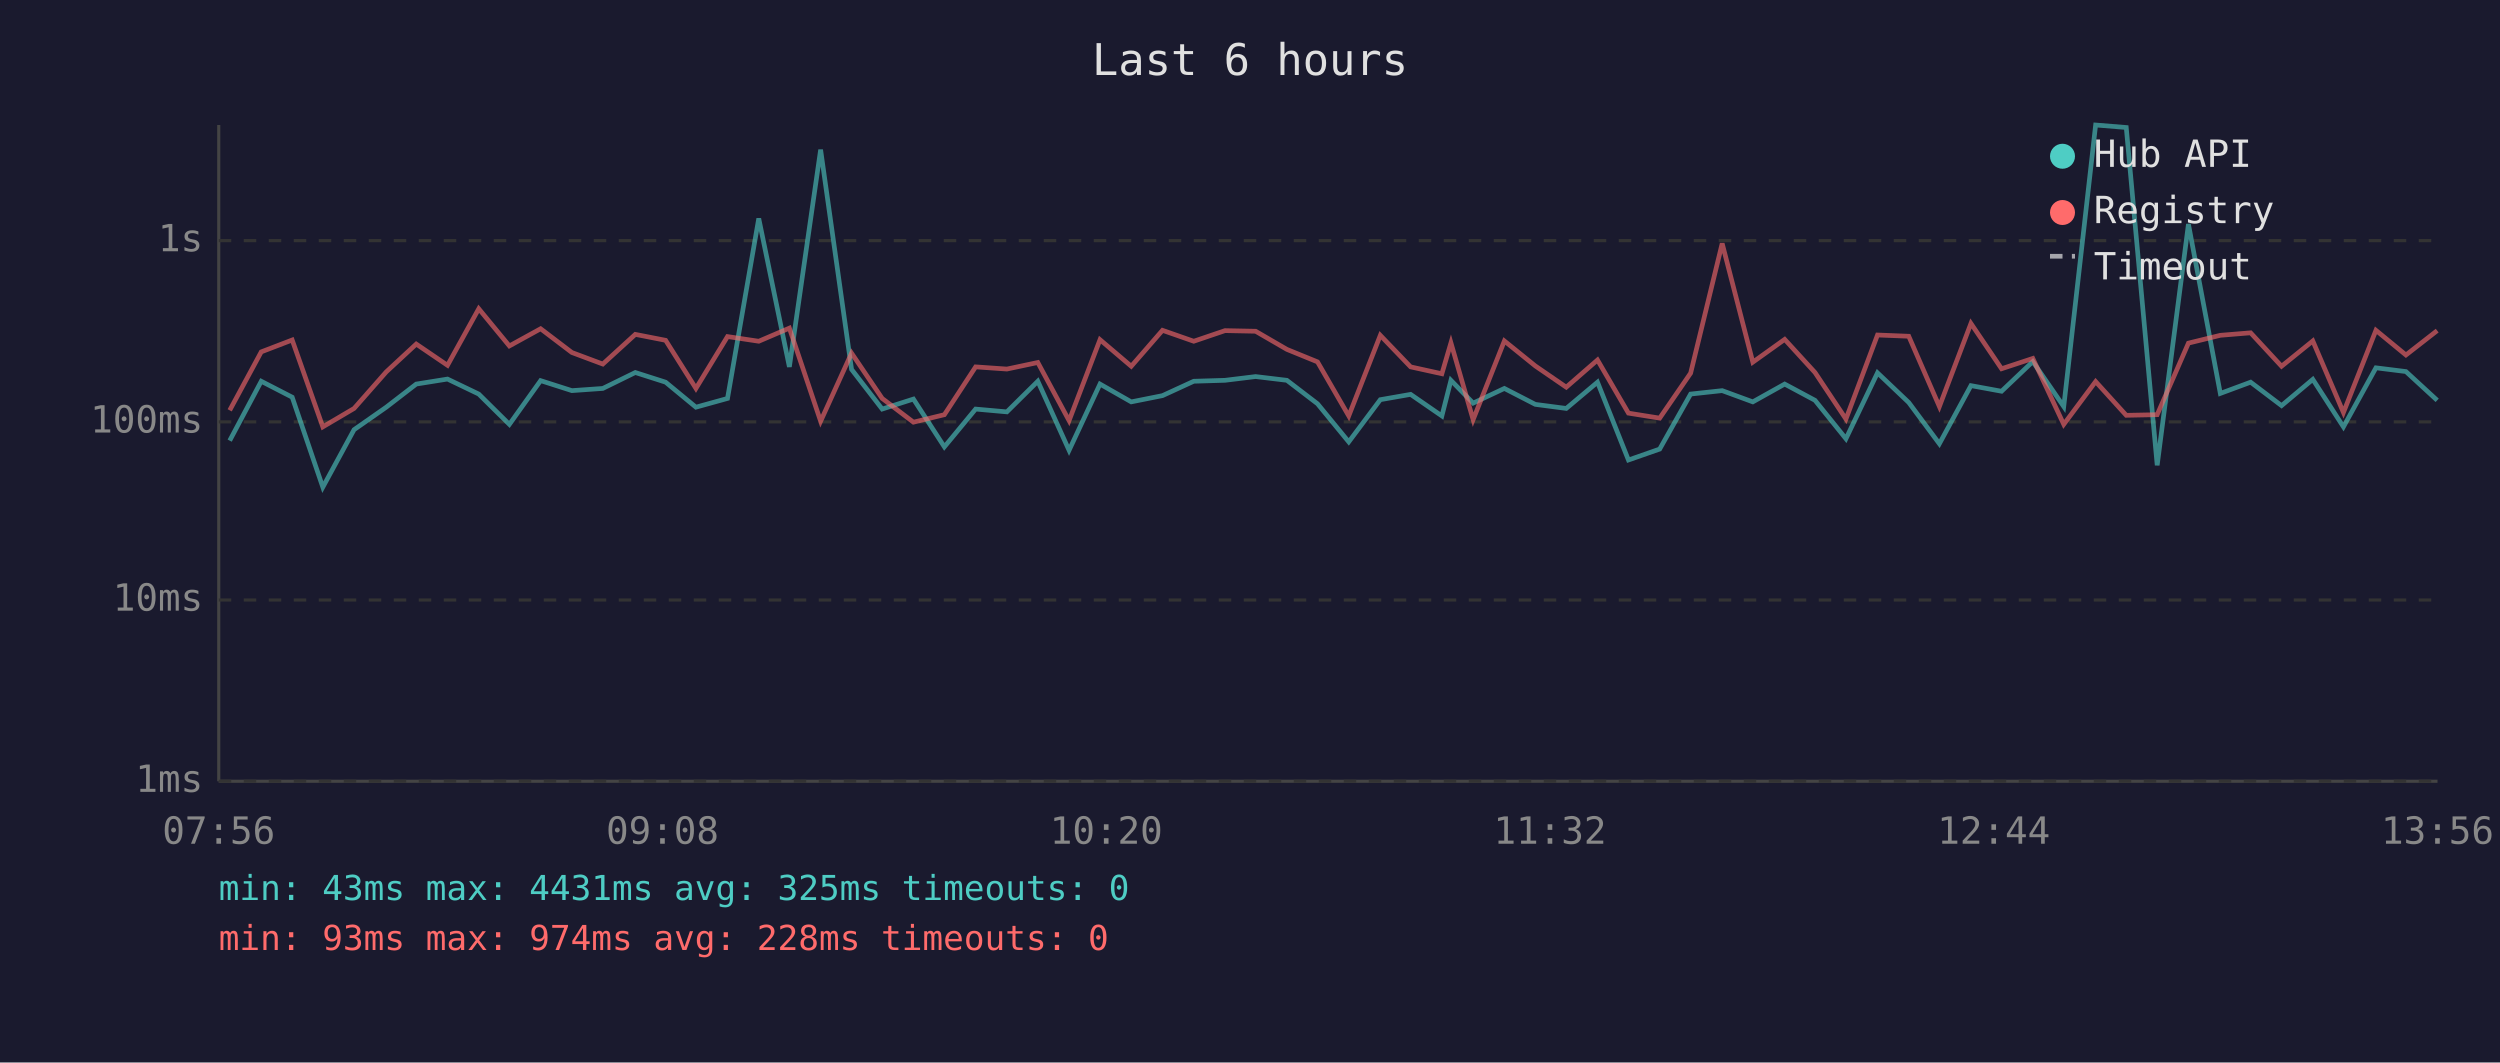
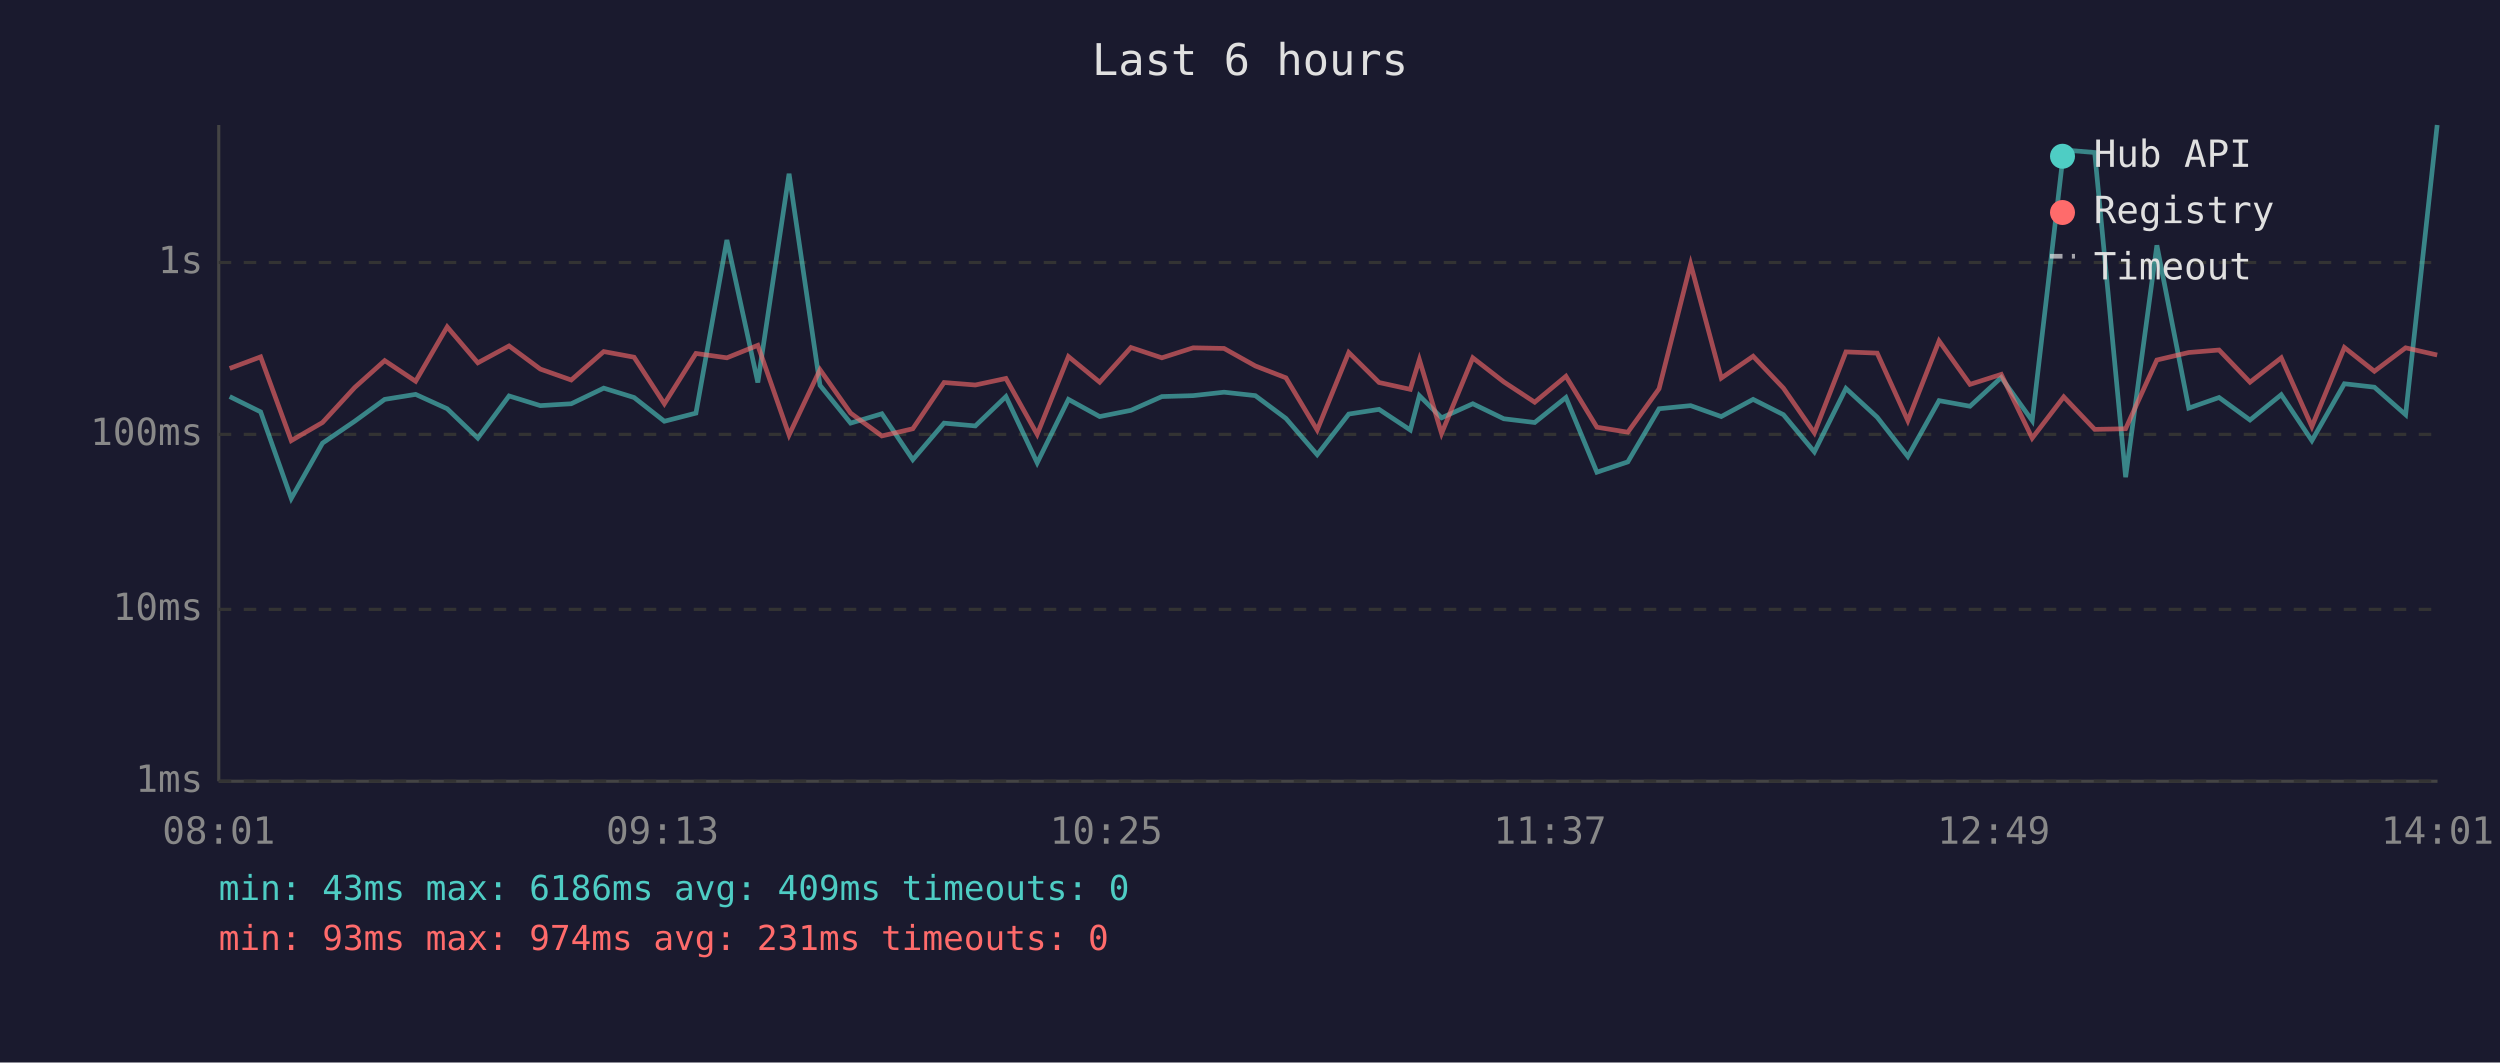
<svg xmlns="http://www.w3.org/2000/svg" viewBox="0 0 800 340" font-family="monospace" font-size="12">
  <rect width="800" height="340" fill="#1a1a2e" />
  <text x="400" y="24" fill="#e0e0e0" font-size="14" text-anchor="middle">Last 6 hours</text>
  <line x1="70" y1="40" x2="70" y2="250" stroke="#444" stroke-width="1" />
  <line x1="70" y1="250" x2="780" y2="250" stroke="#444" stroke-width="1" />
  <line x1="70" y1="250" x2="780" y2="250" stroke="#333" stroke-width="1" stroke-dasharray="4" />
  <text x="65" y="250" fill="#888" text-anchor="end" dominant-baseline="middle">1ms</text>
-   <line x1="70" y1="192" x2="780" y2="192" stroke="#333" stroke-width="1" stroke-dasharray="4" />
-   <text x="65" y="192" fill="#888" text-anchor="end" dominant-baseline="middle">10ms</text>
-   <line x1="70" y1="135" x2="780" y2="135" stroke="#333" stroke-width="1" stroke-dasharray="4" />
-   <text x="65" y="135" fill="#888" text-anchor="end" dominant-baseline="middle">100ms</text>
-   <line x1="70" y1="77" x2="780" y2="77" stroke="#333" stroke-width="1" stroke-dasharray="4" />
-   <text x="65" y="77" fill="#888" text-anchor="end" dominant-baseline="middle">1s</text>
-   <text x="70" y="270" fill="#888" text-anchor="middle">07:56</text>
-   <text x="212" y="270" fill="#888" text-anchor="middle">09:08</text>
-   <text x="354" y="270" fill="#888" text-anchor="middle">10:20</text>
-   <text x="496" y="270" fill="#888" text-anchor="middle">11:32</text>
-   <text x="638" y="270" fill="#888" text-anchor="middle">12:44</text>
-   <text x="780" y="270" fill="#888" text-anchor="middle">13:56</text>
-   <polyline points="73.5,141.0 83.6,122.0 93.5,127.1 103.3,155.9 113.3,137.5 123.6,130.3 133.2,122.9 143.2,121.3 153.2,126.1 163.0,135.8 173.0,121.8 183.0,125.0 192.9,124.3 203.3,119.2 213.0,122.3 222.7,130.3 232.8,127.5 242.8,69.9 252.6,117.4 262.6,47.9 272.5,118.2 282.3,130.9 292.3,127.7 302.2,143.0 312.2,130.9 322.2,131.8 332.1,122.0 342.1,144.1 352.0,122.9 362.0,128.6 372.0,126.6 382.0,122.0 392.0,121.7 401.8,120.5 411.8,121.7 421.6,129.2 431.6,141.4 441.7,127.9 451.4,126.2 461.4,133.1 464.3,121.7 471.4,129.0 481.4,124.3 491.3,129.4 501.2,130.7 511.2,122.3 521.1,147.2 531.1,143.7 541.0,126.1 551.1,125.0 560.9,128.6 571.1,122.9 580.8,128.1 590.7,140.4 600.8,119.3 610.8,128.8 620.6,142.0 630.7,123.4 640.5,125.2 650.5,115.7 660.4,130.1 670.6,40.0 680.4,40.8 690.3,148.9 700.3,71.7 710.5,125.9 720.2,122.3 730.1,129.8 740.1,121.4 749.9,136.6 760.3,117.7 769.9,118.9 779.9,128.1" fill="none" stroke="#4ecdc4" stroke-width="1.5" opacity="0.6" />
-   <polyline points="73.5,131.3 83.6,112.6 93.5,108.8 103.3,136.6 113.3,130.7 123.6,119.0 133.2,110.1 143.2,116.9 153.2,98.8 163.0,110.7 173.0,105.2 183.0,112.8 192.9,116.5 203.3,107.0 213.0,108.9 222.7,124.3 232.8,107.7 242.8,109.2 252.6,105.0 262.6,134.8 272.5,113.0 282.3,127.5 292.3,135.1 302.2,132.7 312.2,117.4 322.2,118.1 332.1,116.0 342.1,134.6 352.0,108.7 362.0,117.2 372.0,105.7 382.0,109.2 392.0,105.8 401.8,106.0 411.8,111.8 421.6,115.8 431.6,133.1 441.7,107.3 451.4,117.4 461.4,119.6 464.3,109.7 471.4,134.3 481.4,109.1 491.3,117.1 501.2,123.9 511.2,115.2 521.1,132.2 531.1,133.8 541.0,119.4 551.1,77.9 560.9,115.9 571.1,108.6 580.8,119.2 590.7,134.1 600.8,107.2 610.8,107.6 620.6,130.1 630.7,103.5 640.5,118.0 650.5,114.7 660.4,135.8 670.6,122.1 680.4,132.9 690.3,132.7 700.3,109.8 710.5,107.3 720.2,106.5 730.1,117.2 740.1,109.1 749.9,132.0 760.3,105.7 769.9,113.6 779.9,105.8" fill="none" stroke="#ff6b6b" stroke-width="1.5" opacity="0.6" />
+   <line x1="70" y1="195" x2="780" y2="195" stroke="#333" stroke-width="1" stroke-dasharray="4" />
+   <text x="65" y="195" fill="#888" text-anchor="end" dominant-baseline="middle">10ms</text>
+   <line x1="70" y1="139" x2="780" y2="139" stroke="#333" stroke-width="1" stroke-dasharray="4" />
+   <text x="65" y="139" fill="#888" text-anchor="end" dominant-baseline="middle">100ms</text>
+   <line x1="70" y1="84" x2="780" y2="84" stroke="#333" stroke-width="1" stroke-dasharray="4" />
+   <text x="65" y="84" fill="#888" text-anchor="end" dominant-baseline="middle">1s</text>
+   <text x="70" y="270" fill="#888" text-anchor="middle">08:01</text>
+   <text x="212" y="270" fill="#888" text-anchor="middle">09:13</text>
+   <text x="354" y="270" fill="#888" text-anchor="middle">10:25</text>
+   <text x="496" y="270" fill="#888" text-anchor="middle">11:37</text>
+   <text x="638" y="270" fill="#888" text-anchor="middle">12:49</text>
+   <text x="780" y="270" fill="#888" text-anchor="middle">14:01</text>
+   <polyline points="73.5,126.9 83.4,131.8 93.2,159.5 103.2,141.8 113.5,134.8 123.1,127.8 133.0,126.2 143.1,130.8 152.9,140.2 162.9,126.7 172.9,129.8 182.8,129.2 193.2,124.2 202.9,127.2 212.6,134.8 222.7,132.2 232.6,76.8 242.5,122.4 252.5,55.6 262.4,123.3 272.2,135.4 282.2,132.4 292.1,147.1 302.1,135.4 312.1,136.3 321.9,126.9 331.9,148.1 341.9,127.8 351.9,133.3 361.9,131.3 371.8,126.9 381.8,126.6 391.7,125.5 401.7,126.6 411.5,133.9 421.5,145.5 431.6,132.5 441.3,131.0 451.3,137.6 454.2,126.6 461.3,133.7 471.3,129.2 481.2,134.0 491.1,135.2 501.1,127.2 511.0,151.1 520.9,147.8 530.9,130.8 541.0,129.8 550.8,133.3 561.0,127.8 570.7,132.7 580.6,144.6 590.7,124.3 600.7,133.5 610.5,146.1 620.5,128.2 630.4,130.0 640.4,120.8 650.3,134.6 660.4,48.0 670.3,48.8 680.2,152.7 690.2,78.5 700.4,130.6 710.1,127.2 720.0,134.4 730.0,126.3 739.8,141.0 750.2,122.8 759.8,123.9 769.8,132.7 779.9,40.0" fill="none" stroke="#4ecdc4" stroke-width="1.5" opacity="0.6" />
+   <polyline points="73.5,117.9 83.4,114.2 93.2,141.0 103.2,135.2 113.5,124.0 123.1,115.4 133.0,122.0 143.1,104.6 152.9,116.1 162.9,110.7 172.9,118.1 182.8,121.6 193.2,112.5 202.9,114.3 212.6,129.2 222.7,113.1 232.6,114.5 242.5,110.5 252.5,139.2 262.4,118.3 272.2,132.2 282.2,139.5 292.1,137.2 302.1,122.4 312.1,123.2 321.9,121.1 331.9,139.0 341.9,114.1 351.9,122.3 361.9,111.2 371.8,114.5 381.8,111.3 391.7,111.5 401.7,117.1 411.5,120.9 421.5,137.6 431.6,112.8 441.3,122.4 451.3,124.6 454.2,115.1 461.3,138.7 471.3,114.5 481.2,122.2 491.1,128.7 501.1,120.4 511.0,136.7 520.9,138.3 530.9,124.4 541.0,84.5 550.8,121.0 561.0,114.0 570.7,124.2 580.6,138.5 590.7,112.6 600.7,113.0 610.5,134.6 620.5,109.1 630.4,123.0 640.4,119.8 650.3,140.2 660.4,127.0 670.3,137.4 680.2,137.2 690.2,115.2 700.4,112.8 710.1,112.0 720.0,122.3 730.0,114.5 739.8,136.5 750.2,111.2 759.8,118.8 769.8,111.3 779.9,113.6" fill="none" stroke="#ff6b6b" stroke-width="1.5" opacity="0.6" />
  <circle cx="660" cy="50" r="4" fill="#4ecdc4" />
  <text x="670" y="50" fill="#e0e0e0" dominant-baseline="middle">Hub API</text>
  <circle cx="660" cy="68" r="4" fill="#ff6b6b" />
  <text x="670" y="68" fill="#e0e0e0" dominant-baseline="middle">Registry</text>
  <line x1="656" y1="82" x2="664" y2="82" stroke="#e0e0e0" stroke-width="1.5" stroke-dasharray="4,3" opacity="0.7" />
  <text x="670" y="86" fill="#e0e0e0" dominant-baseline="middle">Timeout</text>
-   <text x="70" y="288" fill="#4ecdc4" font-size="11">min: 43ms  max: 4431ms  avg: 325ms  timeouts: 0</text>
-   <text x="70" y="304" fill="#ff6b6b" font-size="11">min: 93ms  max: 974ms  avg: 228ms  timeouts: 0</text>
+   <text x="70" y="288" fill="#4ecdc4" font-size="11">min: 43ms  max: 6186ms  avg: 409ms  timeouts: 0</text>
+   <text x="70" y="304" fill="#ff6b6b" font-size="11">min: 93ms  max: 974ms  avg: 231ms  timeouts: 0</text>
</svg>
